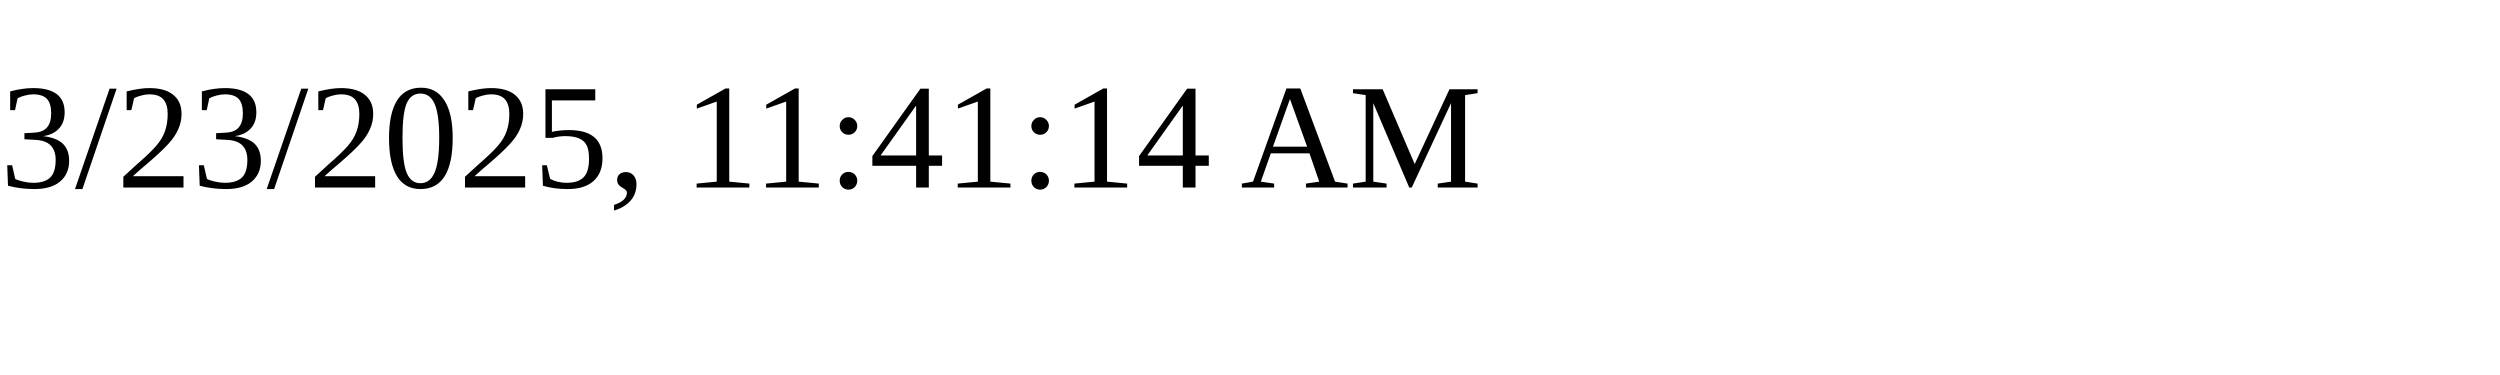
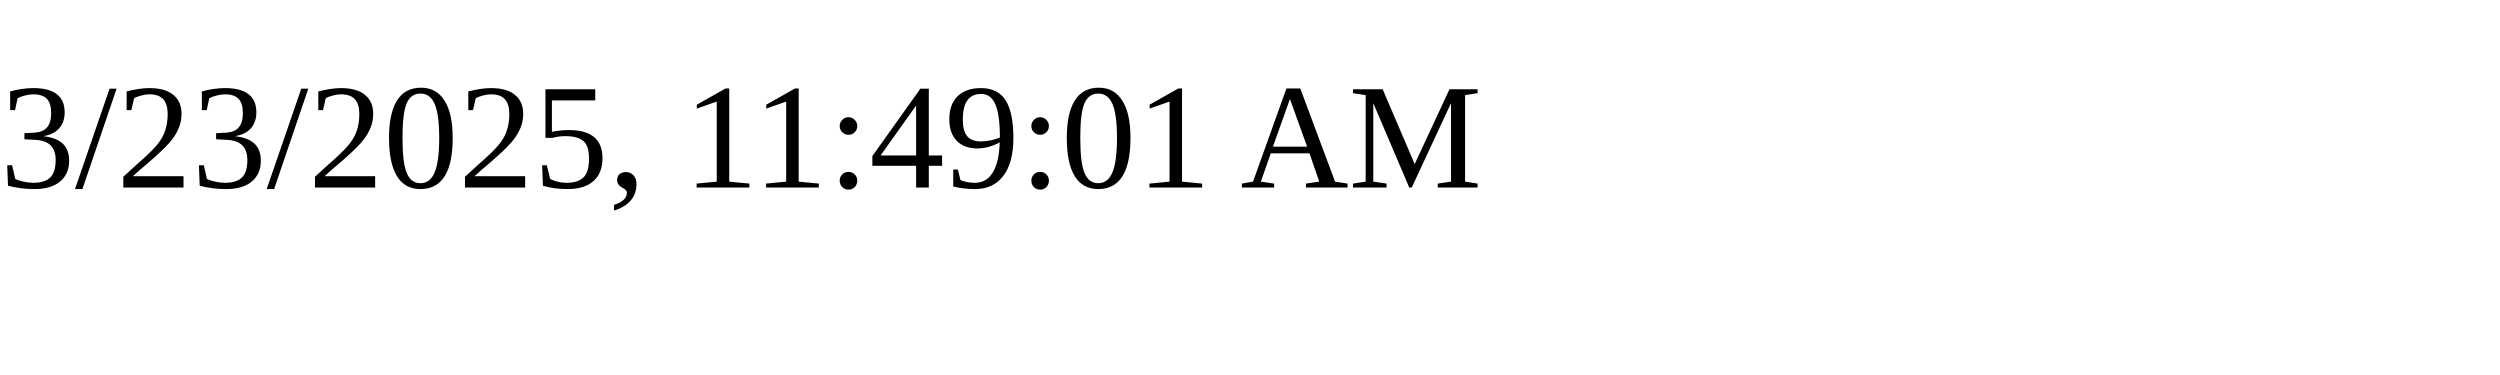
<svg xmlns="http://www.w3.org/2000/svg" height="30" width="200">
-   <text x="0" y="15">3/23/2025, 11:41:14 AM</text>
+   <text x="0" y="15">3/23/2025, 11:49:01 AM</text>
</svg>
